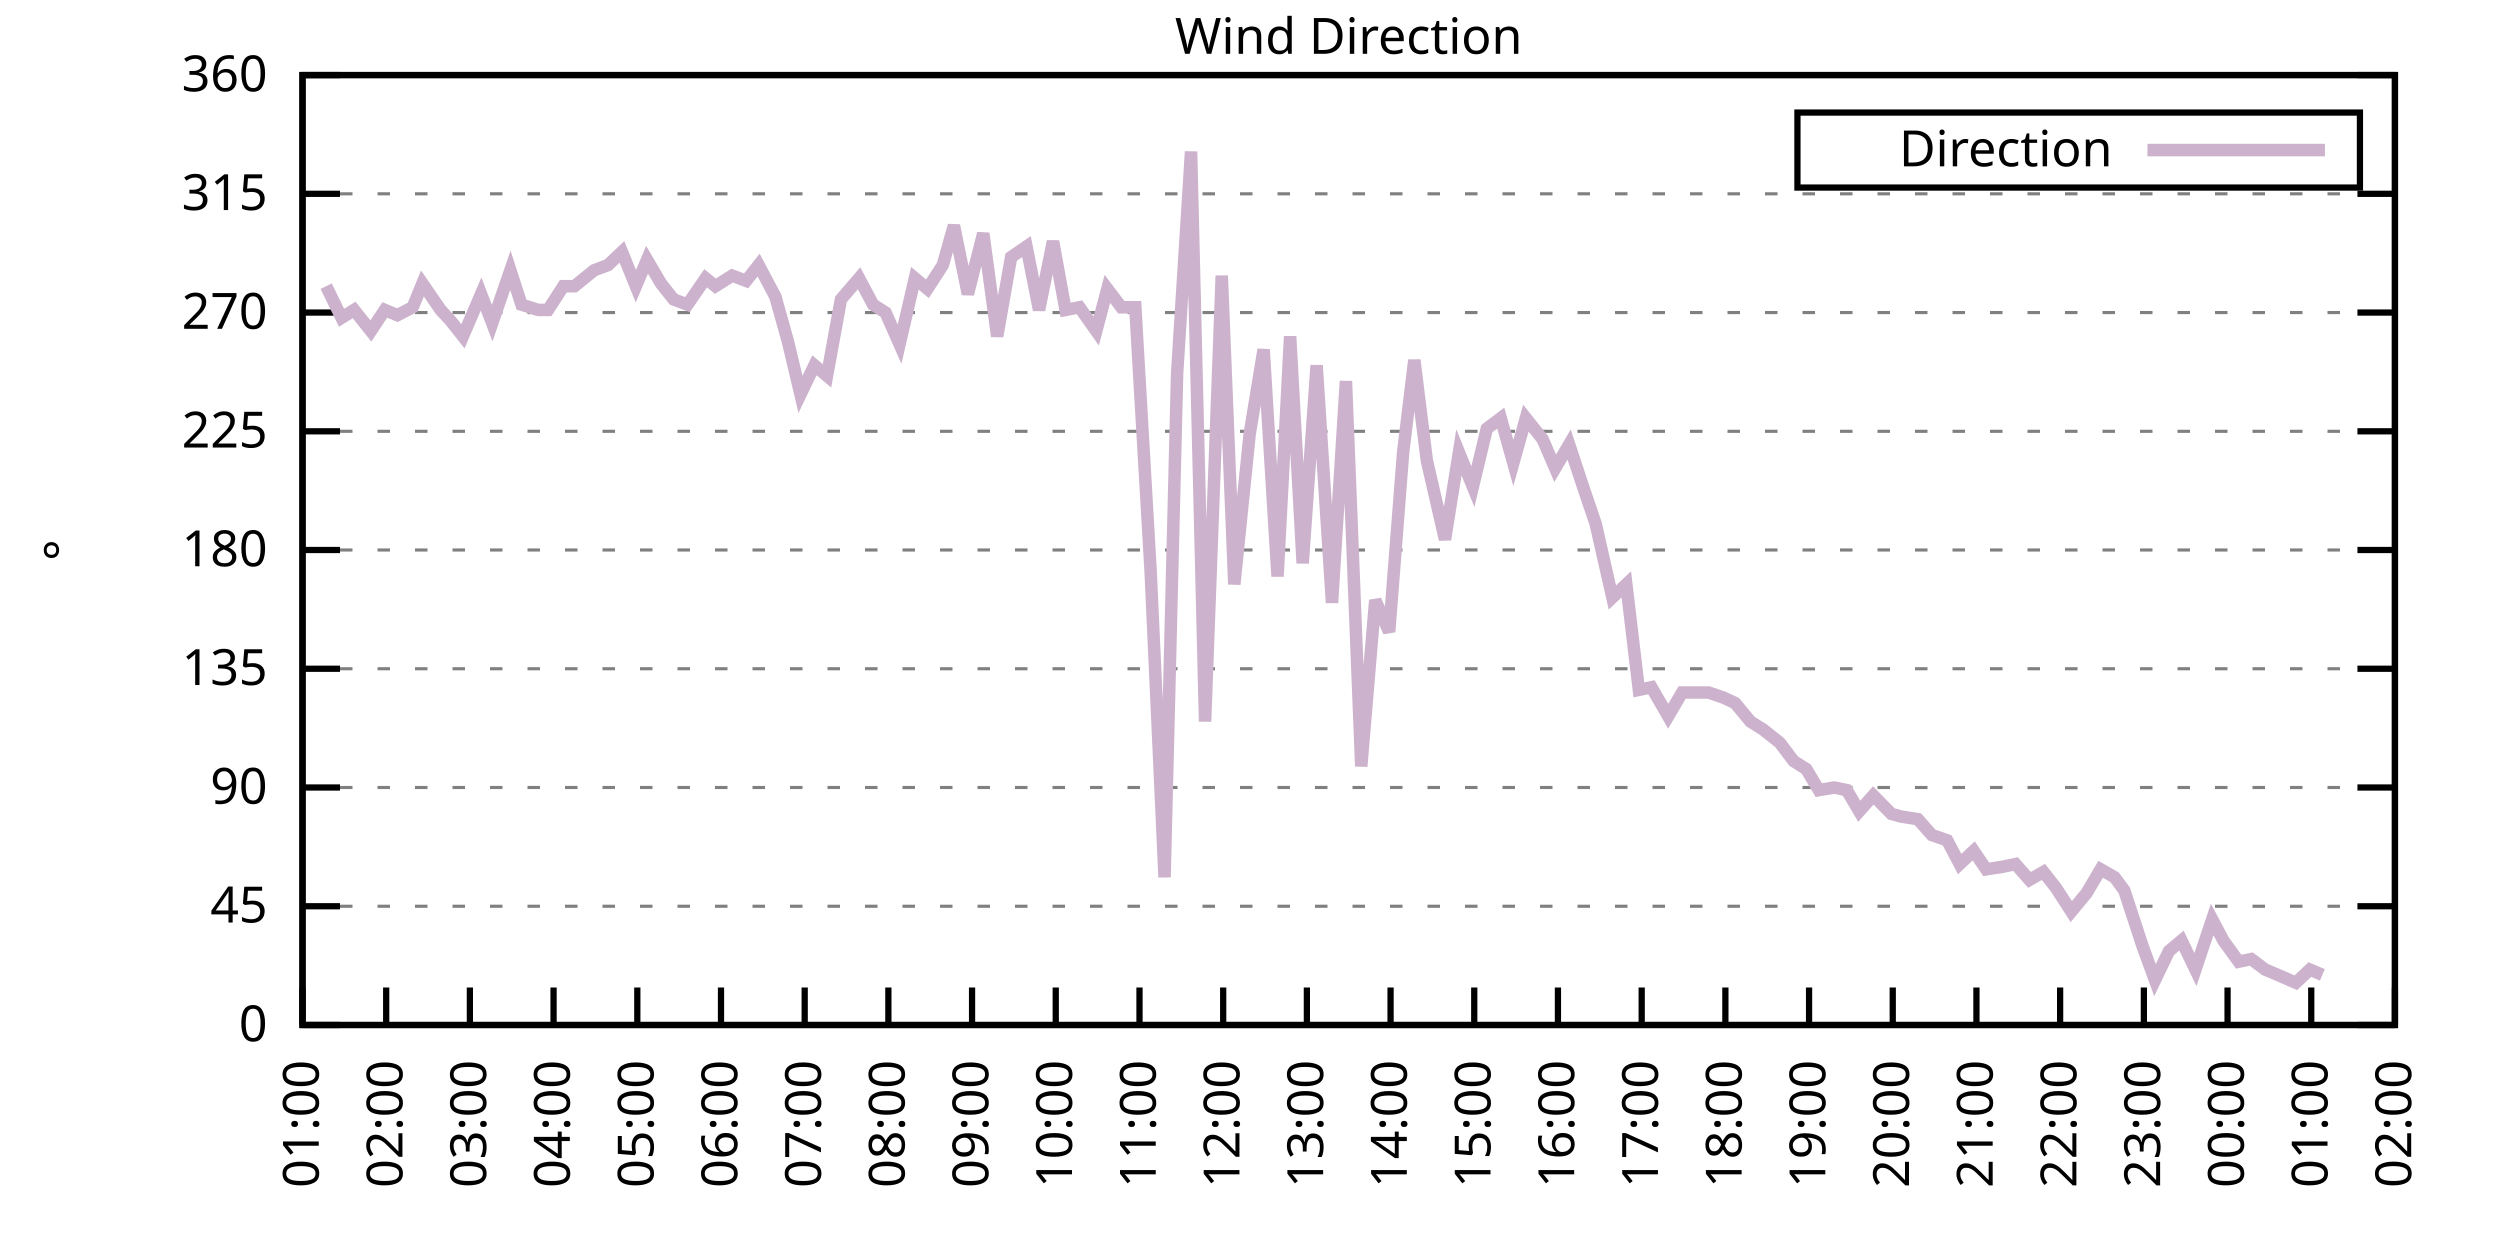
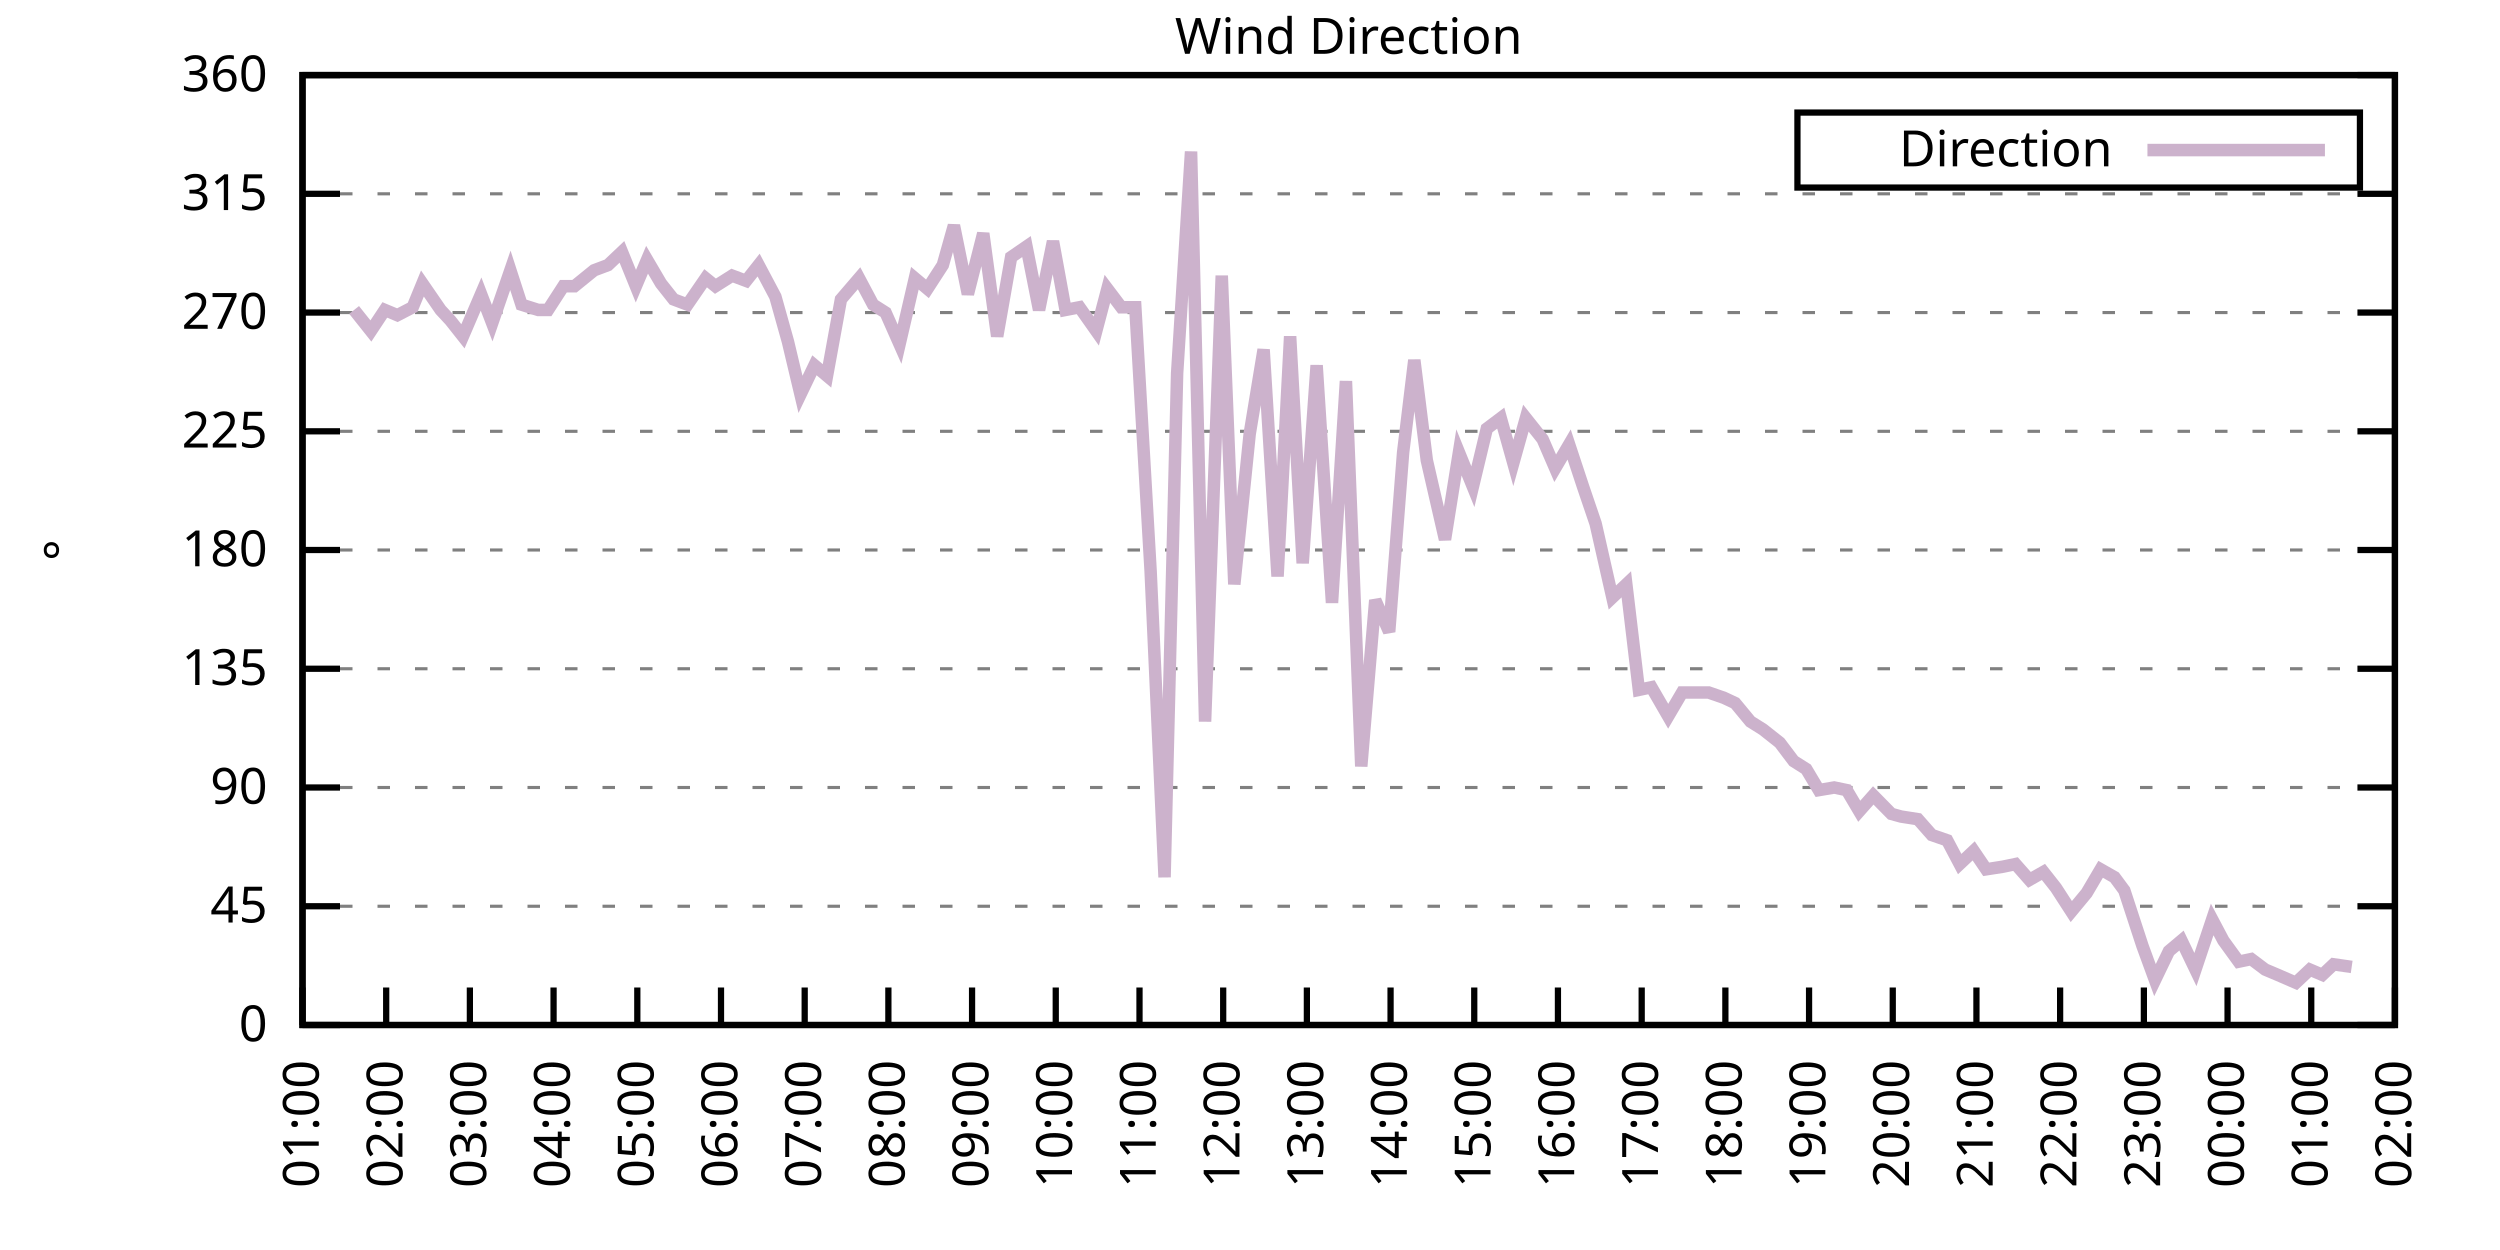
<svg xmlns="http://www.w3.org/2000/svg" xmlns:xlink="http://www.w3.org/1999/xlink" width="400" height="200" viewBox="0 0 400 200">
  <g id="gnuplot_canvas">
    <rect x="0" y="0" width="400" height="200" fill="none" />
    <defs>
      <circle id="gpDot" r="0.5" stroke-width="0.5" stroke="currentColor" />
      <path id="gpPt0" stroke-width="0.333" stroke="currentColor" d="M-1,0 h2 M0,-1 v2" />
      <path id="gpPt1" stroke-width="0.333" stroke="currentColor" d="M-1,-1 L1,1 M1,-1 L-1,1" />
      <path id="gpPt2" stroke-width="0.333" stroke="currentColor" d="M-1,0 L1,0 M0,-1 L0,1 M-1,-1 L1,1 M-1,1 L1,-1" />
      <rect id="gpPt3" stroke-width="0.333" stroke="currentColor" x="-1" y="-1" width="2" height="2" />
      <rect id="gpPt4" stroke-width="0.333" stroke="currentColor" fill="currentColor" x="-1" y="-1" width="2" height="2" />
      <circle id="gpPt5" stroke-width="0.333" stroke="currentColor" cx="0" cy="0" r="1" />
      <use xlink:href="#gpPt5" id="gpPt6" fill="currentColor" stroke="none" />
      <path id="gpPt7" stroke-width="0.333" stroke="currentColor" d="M0,-1.33 L-1.33,0.67 L1.33,0.67 z" />
      <use xlink:href="#gpPt7" id="gpPt8" fill="currentColor" stroke="none" />
      <use xlink:href="#gpPt7" id="gpPt9" stroke="currentColor" transform="rotate(180)" />
      <use xlink:href="#gpPt9" id="gpPt10" fill="currentColor" stroke="none" />
      <use xlink:href="#gpPt3" id="gpPt11" stroke="currentColor" transform="rotate(45)" />
      <use xlink:href="#gpPt11" id="gpPt12" fill="currentColor" stroke="none" />
      <path id="gpPt13" stroke-width="0.333" stroke="currentColor" d="M0,1.330 L1.265,0.411 L0.782,-1.067 L-0.782,-1.076 L-1.265,0.411 z" />
      <use xlink:href="#gpPt13" id="gpPt14" fill="currentColor" stroke="none" />
      <filter id="textbox" filterUnits="objectBoundingBox" x="0" y="0" height="1" width="1">
        <feFlood flood-color="white" flood-opacity="1" result="bgnd" />
        <feComposite in="SourceGraphic" in2="bgnd" operator="atop" />
      </filter>
      <filter id="greybox" filterUnits="objectBoundingBox" x="0" y="0" height="1" width="1">
        <feFlood flood-color="lightgrey" flood-opacity="1" result="grey" />
        <feComposite in="SourceGraphic" in2="grey" operator="atop" />
      </filter>
    </defs>
    <g fill="none" color="white" stroke="currentColor" stroke-width="1.00" stroke-linecap="butt" stroke-linejoin="miter">
</g>
    <g fill="none" color="black" stroke="currentColor" stroke-width="1.00" stroke-linecap="butt" stroke-linejoin="miter">
      <g stroke="none" shape-rendering="crispEdges">
        <polygon fill="rgb(255, 255, 255)" points="48.40,164.00 383.18,164.00 383.18,12.02 48.40,12.02 " />
      </g>
    </g>
    <g fill="none" color="black" stroke="currentColor" stroke-width="1.00" stroke-linecap="butt" stroke-linejoin="miter">
</g>
    <g fill="none" color="black" stroke="black" stroke-width="0.50" stroke-linecap="butt" stroke-linejoin="miter">
</g>
    <g fill="none" color="gray" stroke="currentColor" stroke-width="0.50" stroke-linecap="butt" stroke-linejoin="miter">
      <path stroke="gray" stroke-dasharray="2,4" class="gridline" d="M48.40,164.00 L383.19,164.00  " />
    </g>
    <g fill="none" color="gray" stroke="gray" stroke-width="1.00" stroke-linecap="butt" stroke-linejoin="miter">
</g>
    <g fill="none" color="black" stroke="currentColor" stroke-width="1.00" stroke-linecap="butt" stroke-linejoin="miter">
      <path stroke="black" d="M48.40,164.00 L54.40,164.00 M383.19,164.00 L377.19,164.00  " />
      <g transform="translate(42.80,166.60)" stroke="none" fill="black" font-family="Sans" font-size="8.00" text-anchor="end">
        <text>
          <tspan font-family="Sans"> 0</tspan>
        </text>
      </g>
    </g>
    <g fill="none" color="black" stroke="currentColor" stroke-width="1.00" stroke-linecap="butt" stroke-linejoin="miter">
</g>
    <g fill="none" color="black" stroke="black" stroke-width="0.50" stroke-linecap="butt" stroke-linejoin="miter">
</g>
    <g fill="none" color="gray" stroke="currentColor" stroke-width="0.50" stroke-linecap="butt" stroke-linejoin="miter">
      <path stroke="gray" stroke-dasharray="2,4" class="gridline" d="M48.40,145.00 L383.19,145.00  " />
    </g>
    <g fill="none" color="gray" stroke="gray" stroke-width="1.00" stroke-linecap="butt" stroke-linejoin="miter">
</g>
    <g fill="none" color="black" stroke="currentColor" stroke-width="1.00" stroke-linecap="butt" stroke-linejoin="miter">
      <path stroke="black" d="M48.40,145.00 L54.40,145.00 M383.19,145.00 L377.19,145.00  " />
      <g transform="translate(42.80,147.60)" stroke="none" fill="black" font-family="Sans" font-size="8.00" text-anchor="end">
        <text>
          <tspan font-family="Sans"> 45</tspan>
        </text>
      </g>
    </g>
    <g fill="none" color="black" stroke="currentColor" stroke-width="1.00" stroke-linecap="butt" stroke-linejoin="miter">
</g>
    <g fill="none" color="black" stroke="black" stroke-width="0.50" stroke-linecap="butt" stroke-linejoin="miter">
</g>
    <g fill="none" color="gray" stroke="currentColor" stroke-width="0.50" stroke-linecap="butt" stroke-linejoin="miter">
      <path stroke="gray" stroke-dasharray="2,4" class="gridline" d="M48.40,126.00 L383.19,126.00  " />
    </g>
    <g fill="none" color="gray" stroke="gray" stroke-width="1.00" stroke-linecap="butt" stroke-linejoin="miter">
</g>
    <g fill="none" color="black" stroke="currentColor" stroke-width="1.00" stroke-linecap="butt" stroke-linejoin="miter">
      <path stroke="black" d="M48.40,126.00 L54.40,126.00 M383.19,126.00 L377.19,126.00  " />
      <g transform="translate(42.80,128.60)" stroke="none" fill="black" font-family="Sans" font-size="8.00" text-anchor="end">
        <text>
          <tspan font-family="Sans"> 90</tspan>
        </text>
      </g>
    </g>
    <g fill="none" color="black" stroke="currentColor" stroke-width="1.00" stroke-linecap="butt" stroke-linejoin="miter">
</g>
    <g fill="none" color="black" stroke="black" stroke-width="0.50" stroke-linecap="butt" stroke-linejoin="miter">
</g>
    <g fill="none" color="gray" stroke="currentColor" stroke-width="0.50" stroke-linecap="butt" stroke-linejoin="miter">
      <path stroke="gray" stroke-dasharray="2,4" class="gridline" d="M48.40,107.00 L383.19,107.00  " />
    </g>
    <g fill="none" color="gray" stroke="gray" stroke-width="1.00" stroke-linecap="butt" stroke-linejoin="miter">
</g>
    <g fill="none" color="black" stroke="currentColor" stroke-width="1.00" stroke-linecap="butt" stroke-linejoin="miter">
      <path stroke="black" d="M48.40,107.00 L54.40,107.00 M383.19,107.00 L377.19,107.00  " />
      <g transform="translate(42.80,109.60)" stroke="none" fill="black" font-family="Sans" font-size="8.00" text-anchor="end">
        <text>
          <tspan font-family="Sans"> 135</tspan>
        </text>
      </g>
    </g>
    <g fill="none" color="black" stroke="currentColor" stroke-width="1.00" stroke-linecap="butt" stroke-linejoin="miter">
</g>
    <g fill="none" color="black" stroke="black" stroke-width="0.50" stroke-linecap="butt" stroke-linejoin="miter">
</g>
    <g fill="none" color="gray" stroke="currentColor" stroke-width="0.50" stroke-linecap="butt" stroke-linejoin="miter">
      <path stroke="gray" stroke-dasharray="2,4" class="gridline" d="M48.40,88.00 L383.19,88.00  " />
    </g>
    <g fill="none" color="gray" stroke="gray" stroke-width="1.00" stroke-linecap="butt" stroke-linejoin="miter">
</g>
    <g fill="none" color="black" stroke="currentColor" stroke-width="1.00" stroke-linecap="butt" stroke-linejoin="miter">
      <path stroke="black" d="M48.40,88.00 L54.40,88.00 M383.19,88.00 L377.19,88.00  " />
      <g transform="translate(42.80,90.60)" stroke="none" fill="black" font-family="Sans" font-size="8.00" text-anchor="end">
        <text>
          <tspan font-family="Sans"> 180</tspan>
        </text>
      </g>
    </g>
    <g fill="none" color="black" stroke="currentColor" stroke-width="1.00" stroke-linecap="butt" stroke-linejoin="miter">
</g>
    <g fill="none" color="black" stroke="black" stroke-width="0.50" stroke-linecap="butt" stroke-linejoin="miter">
</g>
    <g fill="none" color="gray" stroke="currentColor" stroke-width="0.50" stroke-linecap="butt" stroke-linejoin="miter">
      <path stroke="gray" stroke-dasharray="2,4" class="gridline" d="M48.40,69.01 L383.19,69.01  " />
    </g>
    <g fill="none" color="gray" stroke="gray" stroke-width="1.00" stroke-linecap="butt" stroke-linejoin="miter">
</g>
    <g fill="none" color="black" stroke="currentColor" stroke-width="1.00" stroke-linecap="butt" stroke-linejoin="miter">
      <path stroke="black" d="M48.40,69.01 L54.40,69.01 M383.19,69.01 L377.19,69.01  " />
      <g transform="translate(42.80,71.61)" stroke="none" fill="black" font-family="Sans" font-size="8.00" text-anchor="end">
        <text>
          <tspan font-family="Sans"> 225</tspan>
        </text>
      </g>
    </g>
    <g fill="none" color="black" stroke="currentColor" stroke-width="1.00" stroke-linecap="butt" stroke-linejoin="miter">
</g>
    <g fill="none" color="black" stroke="black" stroke-width="0.50" stroke-linecap="butt" stroke-linejoin="miter">
</g>
    <g fill="none" color="gray" stroke="currentColor" stroke-width="0.50" stroke-linecap="butt" stroke-linejoin="miter">
      <path stroke="gray" stroke-dasharray="2,4" class="gridline" d="M48.40,50.01 L383.19,50.01  " />
    </g>
    <g fill="none" color="gray" stroke="gray" stroke-width="1.00" stroke-linecap="butt" stroke-linejoin="miter">
</g>
    <g fill="none" color="black" stroke="currentColor" stroke-width="1.00" stroke-linecap="butt" stroke-linejoin="miter">
      <path stroke="black" d="M48.40,50.01 L54.40,50.01 M383.19,50.01 L377.19,50.01  " />
      <g transform="translate(42.80,52.61)" stroke="none" fill="black" font-family="Sans" font-size="8.00" text-anchor="end">
        <text>
          <tspan font-family="Sans"> 270</tspan>
        </text>
      </g>
    </g>
    <g fill="none" color="black" stroke="currentColor" stroke-width="1.00" stroke-linecap="butt" stroke-linejoin="miter">
</g>
    <g fill="none" color="black" stroke="black" stroke-width="0.50" stroke-linecap="butt" stroke-linejoin="miter">
</g>
    <g fill="none" color="gray" stroke="currentColor" stroke-width="0.50" stroke-linecap="butt" stroke-linejoin="miter">
      <path stroke="gray" stroke-dasharray="2,4" class="gridline" d="M48.40,31.01 L383.19,31.01  " />
    </g>
    <g fill="none" color="gray" stroke="gray" stroke-width="1.00" stroke-linecap="butt" stroke-linejoin="miter">
</g>
    <g fill="none" color="black" stroke="currentColor" stroke-width="1.00" stroke-linecap="butt" stroke-linejoin="miter">
      <path stroke="black" d="M48.40,31.01 L54.40,31.01 M383.19,31.01 L377.19,31.01  " />
      <g transform="translate(42.80,33.61)" stroke="none" fill="black" font-family="Sans" font-size="8.00" text-anchor="end">
        <text>
          <tspan font-family="Sans"> 315</tspan>
        </text>
      </g>
    </g>
    <g fill="none" color="black" stroke="currentColor" stroke-width="1.00" stroke-linecap="butt" stroke-linejoin="miter">
</g>
    <g fill="none" color="black" stroke="black" stroke-width="0.50" stroke-linecap="butt" stroke-linejoin="miter">
</g>
    <g fill="none" color="gray" stroke="currentColor" stroke-width="0.50" stroke-linecap="butt" stroke-linejoin="miter">
      <path stroke="gray" stroke-dasharray="2,4" class="gridline" d="M48.40,12.01 L383.19,12.01  " />
    </g>
    <g fill="none" color="gray" stroke="gray" stroke-width="1.00" stroke-linecap="butt" stroke-linejoin="miter">
</g>
    <g fill="none" color="black" stroke="currentColor" stroke-width="1.00" stroke-linecap="butt" stroke-linejoin="miter">
      <path stroke="black" d="M48.40,12.01 L54.40,12.01 M383.19,12.01 L377.19,12.01  " />
      <g transform="translate(42.80,14.61)" stroke="none" fill="black" font-family="Sans" font-size="8.00" text-anchor="end">
        <text>
          <tspan font-family="Sans"> 360</tspan>
        </text>
      </g>
    </g>
    <g fill="none" color="black" stroke="currentColor" stroke-width="1.00" stroke-linecap="butt" stroke-linejoin="miter">
      <path stroke="black" d="M48.40,164.00 L48.40,158.00  " />
      <g transform="translate(51.00,169.60) rotate(270.00)" stroke="none" fill="black" font-family="Sans" font-size="8.00" text-anchor="end">
        <text>
          <tspan font-family="Sans">01:00</tspan>
        </text>
      </g>
    </g>
    <g fill="none" color="black" stroke="currentColor" stroke-width="1.00" stroke-linecap="butt" stroke-linejoin="miter">
      <path stroke="black" d="M61.79,164.00 L61.79,158.00  " />
      <g transform="translate(64.39,169.60) rotate(270.00)" stroke="none" fill="black" font-family="Sans" font-size="8.00" text-anchor="end">
        <text>
          <tspan font-family="Sans">02:00</tspan>
        </text>
      </g>
    </g>
    <g fill="none" color="black" stroke="currentColor" stroke-width="1.00" stroke-linecap="butt" stroke-linejoin="miter">
      <path stroke="black" d="M75.18,164.00 L75.18,158.00  " />
      <g transform="translate(77.78,169.60) rotate(270.00)" stroke="none" fill="black" font-family="Sans" font-size="8.00" text-anchor="end">
        <text>
          <tspan font-family="Sans">03:00</tspan>
        </text>
      </g>
    </g>
    <g fill="none" color="black" stroke="currentColor" stroke-width="1.00" stroke-linecap="butt" stroke-linejoin="miter">
      <path stroke="black" d="M88.57,164.00 L88.57,158.00  " />
      <g transform="translate(91.17,169.60) rotate(270.00)" stroke="none" fill="black" font-family="Sans" font-size="8.00" text-anchor="end">
        <text>
          <tspan font-family="Sans">04:00</tspan>
        </text>
      </g>
    </g>
    <g fill="none" color="black" stroke="currentColor" stroke-width="1.00" stroke-linecap="butt" stroke-linejoin="miter">
      <path stroke="black" d="M101.97,164.00 L101.97,158.00  " />
      <g transform="translate(104.57,169.60) rotate(270.00)" stroke="none" fill="black" font-family="Sans" font-size="8.00" text-anchor="end">
        <text>
          <tspan font-family="Sans">05:00</tspan>
        </text>
      </g>
    </g>
    <g fill="none" color="black" stroke="currentColor" stroke-width="1.00" stroke-linecap="butt" stroke-linejoin="miter">
      <path stroke="black" d="M115.36,164.00 L115.36,158.00  " />
      <g transform="translate(117.96,169.60) rotate(270.00)" stroke="none" fill="black" font-family="Sans" font-size="8.00" text-anchor="end">
        <text>
          <tspan font-family="Sans">06:00</tspan>
        </text>
      </g>
    </g>
    <g fill="none" color="black" stroke="currentColor" stroke-width="1.00" stroke-linecap="butt" stroke-linejoin="miter">
      <path stroke="black" d="M128.75,164.00 L128.75,158.00  " />
      <g transform="translate(131.35,169.60) rotate(270.00)" stroke="none" fill="black" font-family="Sans" font-size="8.00" text-anchor="end">
        <text>
          <tspan font-family="Sans">07:00</tspan>
        </text>
      </g>
    </g>
    <g fill="none" color="black" stroke="currentColor" stroke-width="1.00" stroke-linecap="butt" stroke-linejoin="miter">
      <path stroke="black" d="M142.14,164.00 L142.14,158.00  " />
      <g transform="translate(144.74,169.60) rotate(270.00)" stroke="none" fill="black" font-family="Sans" font-size="8.00" text-anchor="end">
        <text>
          <tspan font-family="Sans">08:00</tspan>
        </text>
      </g>
    </g>
    <g fill="none" color="black" stroke="currentColor" stroke-width="1.00" stroke-linecap="butt" stroke-linejoin="miter">
      <path stroke="black" d="M155.53,164.00 L155.53,158.00  " />
      <g transform="translate(158.13,169.60) rotate(270.00)" stroke="none" fill="black" font-family="Sans" font-size="8.00" text-anchor="end">
        <text>
          <tspan font-family="Sans">09:00</tspan>
        </text>
      </g>
    </g>
    <g fill="none" color="black" stroke="currentColor" stroke-width="1.00" stroke-linecap="butt" stroke-linejoin="miter">
      <path stroke="black" d="M168.92,164.00 L168.92,158.00  " />
      <g transform="translate(171.52,169.60) rotate(270.00)" stroke="none" fill="black" font-family="Sans" font-size="8.00" text-anchor="end">
        <text>
          <tspan font-family="Sans">10:00</tspan>
        </text>
      </g>
    </g>
    <g fill="none" color="black" stroke="currentColor" stroke-width="1.00" stroke-linecap="butt" stroke-linejoin="miter">
      <path stroke="black" d="M182.32,164.00 L182.32,158.00  " />
      <g transform="translate(184.92,169.60) rotate(270.00)" stroke="none" fill="black" font-family="Sans" font-size="8.00" text-anchor="end">
        <text>
          <tspan font-family="Sans">11:00</tspan>
        </text>
      </g>
    </g>
    <g fill="none" color="black" stroke="currentColor" stroke-width="1.00" stroke-linecap="butt" stroke-linejoin="miter">
      <path stroke="black" d="M195.71,164.00 L195.71,158.00  " />
      <g transform="translate(198.31,169.60) rotate(270.00)" stroke="none" fill="black" font-family="Sans" font-size="8.00" text-anchor="end">
        <text>
          <tspan font-family="Sans">12:00</tspan>
        </text>
      </g>
    </g>
    <g fill="none" color="black" stroke="currentColor" stroke-width="1.00" stroke-linecap="butt" stroke-linejoin="miter">
      <path stroke="black" d="M209.10,164.00 L209.10,158.00  " />
      <g transform="translate(211.70,169.60) rotate(270.00)" stroke="none" fill="black" font-family="Sans" font-size="8.00" text-anchor="end">
        <text>
          <tspan font-family="Sans">13:00</tspan>
        </text>
      </g>
    </g>
    <g fill="none" color="black" stroke="currentColor" stroke-width="1.00" stroke-linecap="butt" stroke-linejoin="miter">
      <path stroke="black" d="M222.49,164.00 L222.49,158.00  " />
      <g transform="translate(225.09,169.60) rotate(270.00)" stroke="none" fill="black" font-family="Sans" font-size="8.00" text-anchor="end">
        <text>
          <tspan font-family="Sans">14:00</tspan>
        </text>
      </g>
    </g>
    <g fill="none" color="black" stroke="currentColor" stroke-width="1.00" stroke-linecap="butt" stroke-linejoin="miter">
      <path stroke="black" d="M235.88,164.00 L235.88,158.00  " />
      <g transform="translate(238.48,169.60) rotate(270.00)" stroke="none" fill="black" font-family="Sans" font-size="8.00" text-anchor="end">
        <text>
          <tspan font-family="Sans">15:00</tspan>
        </text>
      </g>
    </g>
    <g fill="none" color="black" stroke="currentColor" stroke-width="1.00" stroke-linecap="butt" stroke-linejoin="miter">
      <path stroke="black" d="M249.27,164.00 L249.27,158.00  " />
      <g transform="translate(251.87,169.60) rotate(270.00)" stroke="none" fill="black" font-family="Sans" font-size="8.00" text-anchor="end">
        <text>
          <tspan font-family="Sans">16:00</tspan>
        </text>
      </g>
    </g>
    <g fill="none" color="black" stroke="currentColor" stroke-width="1.00" stroke-linecap="butt" stroke-linejoin="miter">
      <path stroke="black" d="M262.67,164.00 L262.67,158.00  " />
      <g transform="translate(265.27,169.60) rotate(270.00)" stroke="none" fill="black" font-family="Sans" font-size="8.00" text-anchor="end">
        <text>
          <tspan font-family="Sans">17:00</tspan>
        </text>
      </g>
    </g>
    <g fill="none" color="black" stroke="currentColor" stroke-width="1.00" stroke-linecap="butt" stroke-linejoin="miter">
      <path stroke="black" d="M276.06,164.00 L276.06,158.00  " />
      <g transform="translate(278.66,169.60) rotate(270.00)" stroke="none" fill="black" font-family="Sans" font-size="8.00" text-anchor="end">
        <text>
          <tspan font-family="Sans">18:00</tspan>
        </text>
      </g>
    </g>
    <g fill="none" color="black" stroke="currentColor" stroke-width="1.00" stroke-linecap="butt" stroke-linejoin="miter">
      <path stroke="black" d="M289.45,164.00 L289.45,158.00  " />
      <g transform="translate(292.05,169.60) rotate(270.00)" stroke="none" fill="black" font-family="Sans" font-size="8.00" text-anchor="end">
        <text>
          <tspan font-family="Sans">19:00</tspan>
        </text>
      </g>
    </g>
    <g fill="none" color="black" stroke="currentColor" stroke-width="1.00" stroke-linecap="butt" stroke-linejoin="miter">
      <path stroke="black" d="M302.84,164.00 L302.84,158.00  " />
      <g transform="translate(305.44,169.60) rotate(270.00)" stroke="none" fill="black" font-family="Sans" font-size="8.00" text-anchor="end">
        <text>
          <tspan font-family="Sans">20:00</tspan>
        </text>
      </g>
    </g>
    <g fill="none" color="black" stroke="currentColor" stroke-width="1.00" stroke-linecap="butt" stroke-linejoin="miter">
      <path stroke="black" d="M316.23,164.00 L316.23,158.00  " />
      <g transform="translate(318.83,169.60) rotate(270.00)" stroke="none" fill="black" font-family="Sans" font-size="8.00" text-anchor="end">
        <text>
          <tspan font-family="Sans">21:00</tspan>
        </text>
      </g>
    </g>
    <g fill="none" color="black" stroke="currentColor" stroke-width="1.00" stroke-linecap="butt" stroke-linejoin="miter">
      <path stroke="black" d="M329.62,164.00 L329.62,158.00  " />
      <g transform="translate(332.22,169.60) rotate(270.00)" stroke="none" fill="black" font-family="Sans" font-size="8.00" text-anchor="end">
        <text>
          <tspan font-family="Sans">22:00</tspan>
        </text>
      </g>
    </g>
    <g fill="none" color="black" stroke="currentColor" stroke-width="1.00" stroke-linecap="butt" stroke-linejoin="miter">
      <path stroke="black" d="M343.02,164.00 L343.02,158.00  " />
      <g transform="translate(345.62,169.60) rotate(270.00)" stroke="none" fill="black" font-family="Sans" font-size="8.00" text-anchor="end">
        <text>
          <tspan font-family="Sans">23:00</tspan>
        </text>
      </g>
    </g>
    <g fill="none" color="black" stroke="currentColor" stroke-width="1.00" stroke-linecap="butt" stroke-linejoin="miter">
      <path stroke="black" d="M356.41,164.00 L356.41,158.00  " />
      <g transform="translate(359.01,169.60) rotate(270.00)" stroke="none" fill="black" font-family="Sans" font-size="8.00" text-anchor="end">
        <text>
          <tspan font-family="Sans">00:00</tspan>
        </text>
      </g>
    </g>
    <g fill="none" color="black" stroke="currentColor" stroke-width="1.00" stroke-linecap="butt" stroke-linejoin="miter">
      <path stroke="black" d="M369.80,164.00 L369.80,158.00  " />
      <g transform="translate(372.40,169.60) rotate(270.00)" stroke="none" fill="black" font-family="Sans" font-size="8.00" text-anchor="end">
        <text>
          <tspan font-family="Sans">01:00</tspan>
        </text>
      </g>
    </g>
    <g fill="none" color="black" stroke="currentColor" stroke-width="1.00" stroke-linecap="butt" stroke-linejoin="miter">
      <path stroke="black" d="M383.19,164.00 L383.19,158.00  " />
      <g transform="translate(385.79,169.60) rotate(270.00)" stroke="none" fill="black" font-family="Sans" font-size="8.00" text-anchor="end">
        <text>
          <tspan font-family="Sans">02:00</tspan>
        </text>
      </g>
    </g>
    <g fill="none" color="black" stroke="currentColor" stroke-width="1.00" stroke-linecap="butt" stroke-linejoin="miter">
</g>
    <g fill="none" color="black" stroke="currentColor" stroke-width="1.00" stroke-linecap="butt" stroke-linejoin="miter">
      <path stroke="black" d="M48.40,12.01 L48.40,164.00 L383.19,164.00 L383.19,12.01 L48.40,12.01 Z  " />
    </g>
    <g fill="none" color="black" stroke="currentColor" stroke-width="1.00" stroke-linecap="butt" stroke-linejoin="miter">
</g>
    <g fill="none" color="black" stroke="currentColor" stroke-width="1.00" stroke-linecap="butt" stroke-linejoin="miter">
      <path stroke="black" d="M287.59,30.01 L287.59,18.01 L377.59,18.01 L377.59,30.01 L287.59,30.01 Z  " />
    </g>
    <g id="Wind_direction_plot_1">
      <g fill="none" color="white" stroke="black" stroke-width="2.00" stroke-linecap="butt" stroke-linejoin="miter">
</g>
      <g fill="none" color="black" stroke="currentColor" stroke-width="2.00" stroke-linecap="butt" stroke-linejoin="miter">
        <g transform="translate(337.99,26.61)" stroke="none" fill="black" font-family="Sans" font-size="8.00" text-anchor="end">
          <text>
            <tspan font-family="Sans">Direction</tspan>
          </text>
        </g>
      </g>
      <g fill="none" color="black" stroke="currentColor" stroke-width="2.00" stroke-linecap="butt" stroke-linejoin="miter">
-         <path stroke="rgb(204, 178, 204)" d="M343.59,24.01 L371.99,24.01 M52.19,45.79 L54.65,50.85 L56.66,49.59 L59.34,52.96 L61.57,49.59 L63.58,50.43   L66.03,49.16 L67.59,45.36 L70.50,49.59 L72.06,51.27 L74.07,53.81 L76.97,47.05 L78.75,51.70 L81.66,43.25   L83.44,48.74 L86.12,49.59 L87.68,49.59 L90.14,45.79 L91.92,45.79 L95.05,43.25 L97.28,42.41 L99.51,40.30   L101.74,45.79 L103.53,41.56 L105.76,45.36 L107.77,47.90 L110.00,48.74 L112.90,44.52 L114.47,45.79 L117.14,44.10   L119.38,44.94 L121.38,42.41 L124.06,47.47 L126.07,54.65 L128.08,63.10 L130.31,58.45 L132.32,60.14 L134.55,47.90   L137.45,44.52 L139.69,48.74 L141.69,50.01 L143.93,55.07 L146.38,44.52 L148.39,46.21 L150.85,42.41 L152.63,36.08   L154.86,47.05 L157.32,37.34 L159.55,53.81 L161.78,41.14 L164.24,39.45 L166.25,49.59 L168.48,38.61 L170.49,49.59   L172.72,49.16 L175.40,52.96 L177.18,46.21 L179.41,49.16 L181.65,49.16 L184.10,91.38 L186.33,140.36 L188.34,59.72   L190.57,24.25 L192.81,115.45 L195.48,44.10 L197.49,93.49 L199.95,69.43 L202.18,55.92 L204.41,92.23 L206.42,53.81   L208.43,90.12 L210.66,58.45 L213.12,96.45 L215.35,60.98 L217.80,122.62 L220.04,96.03 L222.27,101.09 L224.50,72.38   L226.29,57.61 L228.29,73.65 L231.20,86.32 L233.43,72.38 L235.66,77.87 L237.89,68.58 L240.12,66.90 L242.13,74.07   L244.14,66.90 L246.82,70.27 L248.83,74.92 L251.06,71.12 L253.29,77.87 L255.30,83.78 L257.98,95.60 L260.21,93.49   L262.22,110.38 L264.23,109.96 L266.91,114.60 L269.14,110.80 L271.37,110.80 L273.38,110.80 L275.83,111.65 L277.62,112.49   L280.07,115.45 L282.08,116.71 L284.76,118.83 L286.99,121.78 L289.00,123.05 L291.01,126.42 L293.47,126.00 L295.48,126.42   L297.48,129.80 L299.72,127.27 L302.62,130.22 L304.18,130.65 L306.86,131.07 L309.09,133.60 L311.54,134.45 L313.55,138.25   L315.79,136.14 L317.79,139.09 L320.47,138.67 L322.48,138.25 L324.71,140.78 L326.95,139.51 L328.95,142.05 L331.41,145.85   L333.86,142.89 L336.10,139.09 L338.33,140.36 L339.89,142.47 L342.79,151.33 L344.80,156.82 L347.03,152.18 L349.04,150.49   L351.27,155.13 L353.95,147.11 L355.74,150.49 L358.19,153.87 L360.20,153.45 L362.43,155.13 L364.44,155.98 L367.34,157.24   L369.58,155.13 L371.58,155.98  " />
+         <path stroke="rgb(204, 178, 204)" d="M343.59,24.01 L371.99,24.01 M56.66,49.59 L59.34,52.96 L61.57,49.59 L63.58,50.43 L66.03,49.16 L67.59,45.36   L70.50,49.59 L72.06,51.27 L74.07,53.81 L76.97,47.05 L78.75,51.70 L81.66,43.25 L83.44,48.74 L86.12,49.59   L87.68,49.59 L90.14,45.79 L91.92,45.79 L95.05,43.25 L97.28,42.41 L99.51,40.30 L101.74,45.79 L103.53,41.56   L105.76,45.36 L107.77,47.90 L110.00,48.74 L112.90,44.52 L114.47,45.79 L117.14,44.10 L119.38,44.94 L121.38,42.41   L124.06,47.47 L126.07,54.65 L128.08,63.10 L130.31,58.45 L132.32,60.14 L134.55,47.90 L137.45,44.52 L139.69,48.74   L141.69,50.01 L143.93,55.07 L146.38,44.52 L148.39,46.21 L150.85,42.41 L152.63,36.08 L154.86,47.05 L157.32,37.34   L159.55,53.81 L161.78,41.14 L164.24,39.45 L166.25,49.59 L168.48,38.61 L170.49,49.59 L172.72,49.16 L175.40,52.96   L177.18,46.21 L179.41,49.16 L181.65,49.16 L184.10,91.38 L186.33,140.36 L188.34,59.72 L190.57,24.25 L192.81,115.45   L195.48,44.10 L197.49,93.49 L199.95,69.43 L202.18,55.92 L204.41,92.23 L206.42,53.81 L208.43,90.12 L210.66,58.45   L213.12,96.45 L215.35,60.98 L217.80,122.62 L220.04,96.03 L222.27,101.09 L224.50,72.38 L226.29,57.61 L228.29,73.65   L231.20,86.32 L233.43,72.38 L235.66,77.87 L237.89,68.58 L240.12,66.90 L242.13,74.07 L244.14,66.90 L246.82,70.27   L248.83,74.92 L251.06,71.12 L253.29,77.87 L255.30,83.78 L257.98,95.60 L260.21,93.49 L262.22,110.38 L264.23,109.96   L266.91,114.60 L269.14,110.80 L271.37,110.80 L273.38,110.80 L275.83,111.65 L277.62,112.49 L280.07,115.45 L282.08,116.71   L284.76,118.83 L286.99,121.78 L289.00,123.05 L291.01,126.42 L293.47,126.00 L295.48,126.42 L297.48,129.80 L299.72,127.27   L302.62,130.22 L304.18,130.65 L306.86,131.07 L309.09,133.60 L311.54,134.45 L313.55,138.25 L315.79,136.14 L317.79,139.09   L320.47,138.67 L322.48,138.25 L324.71,140.78 L326.95,139.51 L328.95,142.05 L331.41,145.85 L333.86,142.89 L336.10,139.09   L338.33,140.36 L339.89,142.47 L342.79,151.33 L344.80,156.82 L347.03,152.18 L349.04,150.49 L351.27,155.13 L353.95,147.11   L355.74,150.49 L358.19,153.87 L360.20,153.45 L362.43,155.13 L364.44,155.98 L367.34,157.24 L369.58,155.13 L371.58,155.98   L373.37,154.29 L376.27,154.71  " />
      </g>
    </g>
    <g fill="none" color="black" stroke="currentColor" stroke-width="2.00" stroke-linecap="butt" stroke-linejoin="miter">
</g>
    <g fill="none" color="black" stroke="black" stroke-width="1.00" stroke-linecap="butt" stroke-linejoin="miter">
</g>
    <g fill="none" color="black" stroke="currentColor" stroke-width="1.00" stroke-linecap="butt" stroke-linejoin="miter">
      <path stroke="black" d="M48.40,12.01 L48.40,164.00 L383.19,164.00 L383.19,12.01 L48.40,12.01 Z  " />
      <g transform="translate(12.80,88.01) rotate(270.00)" stroke="none" fill="black" font-family="Sans" font-size="8.00" text-anchor="middle">
        <text>
          <tspan font-family="Sans">°</tspan>
        </text>
      </g>
    </g>
    <g fill="none" color="black" stroke="currentColor" stroke-width="1.00" stroke-linecap="butt" stroke-linejoin="miter">
</g>
    <g fill="none" color="black" stroke="currentColor" stroke-width="1.00" stroke-linecap="butt" stroke-linejoin="miter">
      <g transform="translate(215.79,8.61)" stroke="none" fill="black" font-family="Sans" font-size="8.00" text-anchor="middle">
        <text>
          <tspan font-family="Sans">Wind Direction</tspan>
        </text>
      </g>
    </g>
    <g fill="none" color="black" stroke="currentColor" stroke-width="1.00" stroke-linecap="butt" stroke-linejoin="miter">
</g>
  </g>
</svg>
